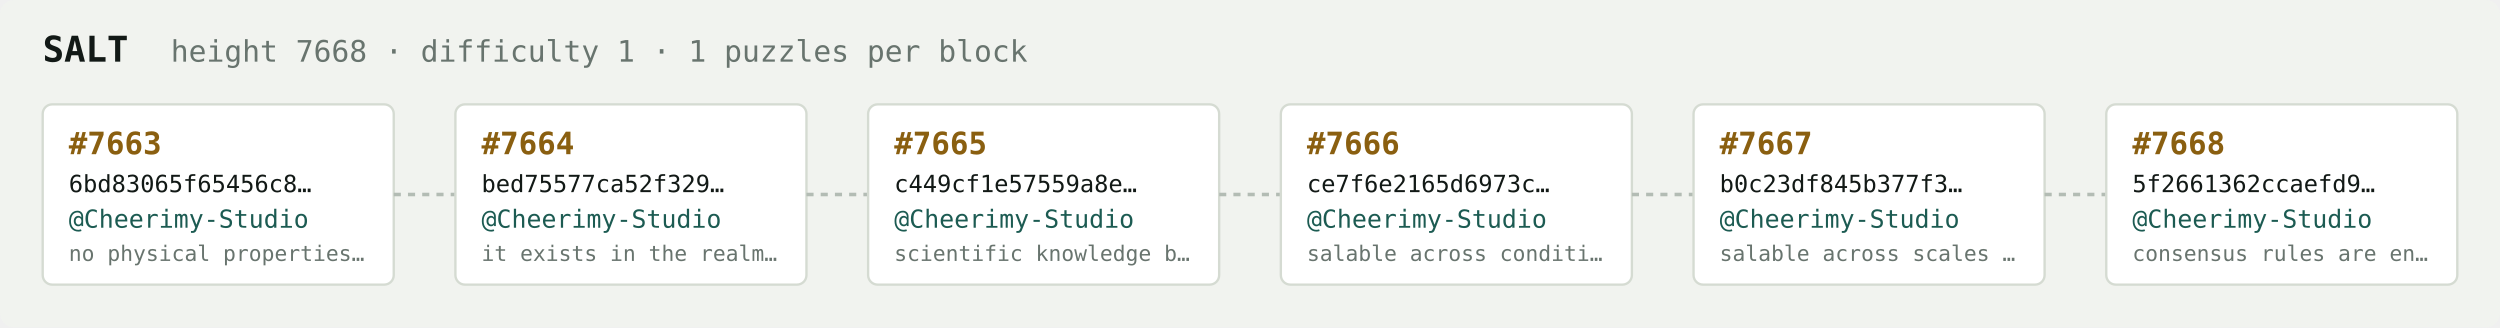
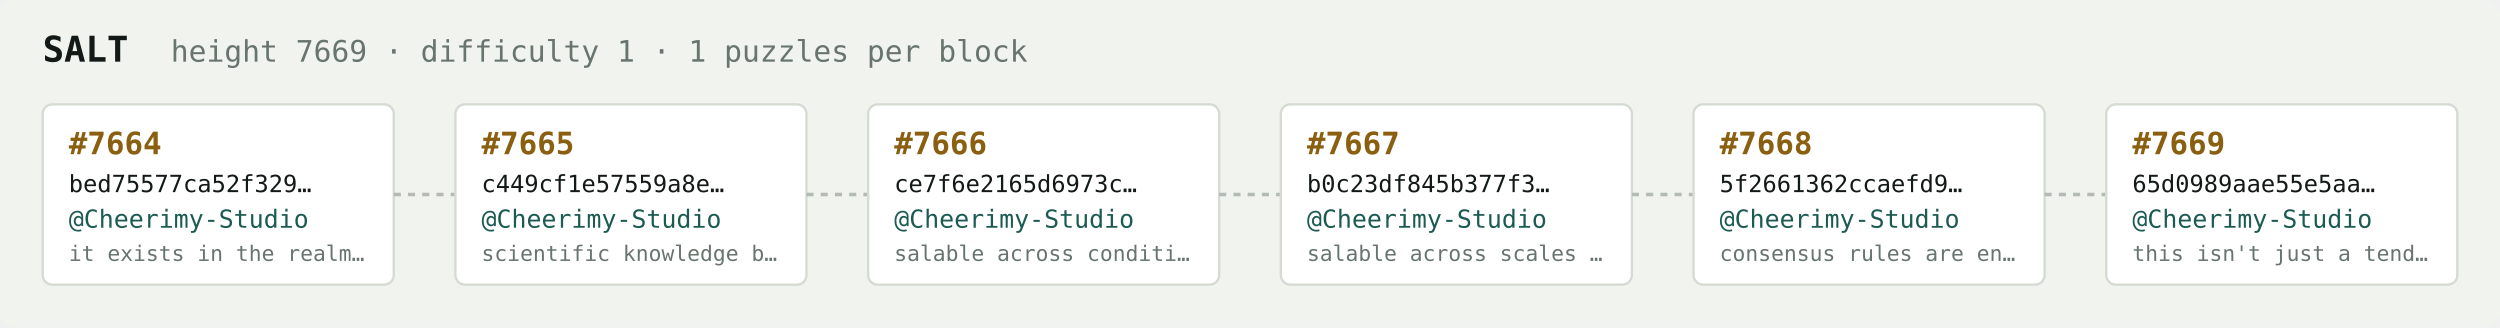
<svg xmlns="http://www.w3.org/2000/svg" width="1054" height="138" viewBox="0 0 1054 138" font-family="ui-monospace,SFMono-Regular,Menlo,monospace">
  <rect fill="#f1f3ef" width="1054" height="138" rx="6" />
  <text x="18" y="26" fill="#121916" font-size="15" font-weight="700">SALT</text>
-   <text x="72" y="26" fill="#68746e" font-size="12.5">height 7668 · difficulty 1 · 1 puzzles per block</text>
+   <text x="72" y="26" fill="#68746e" font-size="12.5">height 7669 · difficulty 1 · 1 puzzles per block</text>
  <rect x="18" y="44" width="148" height="76" rx="4" fill="#ffffff" stroke="#d5dbd2" stroke-width="1" />
-   <text x="29" y="65" fill="#8a5f10" font-size="13" font-weight="700">#7663</text>
-   <text x="29" y="81" fill="#121916" font-size="10">6bd83065f65456c8…</text>
+   <text x="29" y="65" fill="#8a5f10" font-size="13" font-weight="700">#7664</text>
+   <text x="29" y="81" fill="#121916" font-size="10">bed75577ca52f329…</text>
  <text x="29" y="96" fill="#1c5b52" font-size="10.5">@Cheerimy-Studio</text>
-   <text x="29" y="110" fill="#68746e" font-size="9">no physical properties…</text>
+   <text x="29" y="110" fill="#68746e" font-size="9">it exists in the realm…</text>
  <line x1="166" y1="82.0" x2="192" y2="82.0" stroke="#b3bcb4" stroke-width="1.5" stroke-dasharray="3 3" />
  <rect x="192" y="44" width="148" height="76" rx="4" fill="#ffffff" stroke="#d5dbd2" stroke-width="1" />
-   <text x="203" y="65" fill="#8a5f10" font-size="13" font-weight="700">#7664</text>
-   <text x="203" y="81" fill="#121916" font-size="10">bed75577ca52f329…</text>
+   <text x="203" y="65" fill="#8a5f10" font-size="13" font-weight="700">#7665</text>
+   <text x="203" y="81" fill="#121916" font-size="10">c449cf1e57559a8e…</text>
  <text x="203" y="96" fill="#1c5b52" font-size="10.5">@Cheerimy-Studio</text>
-   <text x="203" y="110" fill="#68746e" font-size="9">it exists in the realm…</text>
+   <text x="203" y="110" fill="#68746e" font-size="9">scientific knowledge b…</text>
  <line x1="340" y1="82.0" x2="366" y2="82.0" stroke="#b3bcb4" stroke-width="1.5" stroke-dasharray="3 3" />
  <rect x="366" y="44" width="148" height="76" rx="4" fill="#ffffff" stroke="#d5dbd2" stroke-width="1" />
-   <text x="377" y="65" fill="#8a5f10" font-size="13" font-weight="700">#7665</text>
-   <text x="377" y="81" fill="#121916" font-size="10">c449cf1e57559a8e…</text>
+   <text x="377" y="65" fill="#8a5f10" font-size="13" font-weight="700">#7666</text>
+   <text x="377" y="81" fill="#121916" font-size="10">ce7f6e2165d6973c…</text>
  <text x="377" y="96" fill="#1c5b52" font-size="10.5">@Cheerimy-Studio</text>
-   <text x="377" y="110" fill="#68746e" font-size="9">scientific knowledge b…</text>
+   <text x="377" y="110" fill="#68746e" font-size="9">salable across conditi…</text>
  <line x1="514" y1="82.0" x2="540" y2="82.0" stroke="#b3bcb4" stroke-width="1.5" stroke-dasharray="3 3" />
  <rect x="540" y="44" width="148" height="76" rx="4" fill="#ffffff" stroke="#d5dbd2" stroke-width="1" />
-   <text x="551" y="65" fill="#8a5f10" font-size="13" font-weight="700">#7666</text>
-   <text x="551" y="81" fill="#121916" font-size="10">ce7f6e2165d6973c…</text>
+   <text x="551" y="65" fill="#8a5f10" font-size="13" font-weight="700">#7667</text>
+   <text x="551" y="81" fill="#121916" font-size="10">b0c23df845b377f3…</text>
  <text x="551" y="96" fill="#1c5b52" font-size="10.5">@Cheerimy-Studio</text>
-   <text x="551" y="110" fill="#68746e" font-size="9">salable across conditi…</text>
+   <text x="551" y="110" fill="#68746e" font-size="9">salable across scales …</text>
  <line x1="688" y1="82.0" x2="714" y2="82.0" stroke="#b3bcb4" stroke-width="1.5" stroke-dasharray="3 3" />
  <rect x="714" y="44" width="148" height="76" rx="4" fill="#ffffff" stroke="#d5dbd2" stroke-width="1" />
-   <text x="725" y="65" fill="#8a5f10" font-size="13" font-weight="700">#7667</text>
-   <text x="725" y="81" fill="#121916" font-size="10">b0c23df845b377f3…</text>
+   <text x="725" y="65" fill="#8a5f10" font-size="13" font-weight="700">#7668</text>
+   <text x="725" y="81" fill="#121916" font-size="10">5f2661362ccaefd9…</text>
  <text x="725" y="96" fill="#1c5b52" font-size="10.5">@Cheerimy-Studio</text>
-   <text x="725" y="110" fill="#68746e" font-size="9">salable across scales …</text>
+   <text x="725" y="110" fill="#68746e" font-size="9">consensus rules are en…</text>
  <line x1="862" y1="82.0" x2="888" y2="82.0" stroke="#b3bcb4" stroke-width="1.5" stroke-dasharray="3 3" />
  <rect x="888" y="44" width="148" height="76" rx="4" fill="#ffffff" stroke="#d5dbd2" stroke-width="1" />
-   <text x="899" y="65" fill="#8a5f10" font-size="13" font-weight="700">#7668</text>
-   <text x="899" y="81" fill="#121916" font-size="10">5f2661362ccaefd9…</text>
+   <text x="899" y="65" fill="#8a5f10" font-size="13" font-weight="700">#7669</text>
+   <text x="899" y="81" fill="#121916" font-size="10">65d0989aae55e5aa…</text>
  <text x="899" y="96" fill="#1c5b52" font-size="10.5">@Cheerimy-Studio</text>
-   <text x="899" y="110" fill="#68746e" font-size="9">consensus rules are en…</text>
+   <text x="899" y="110" fill="#68746e" font-size="9">this isn't just a tend…</text>
</svg>
